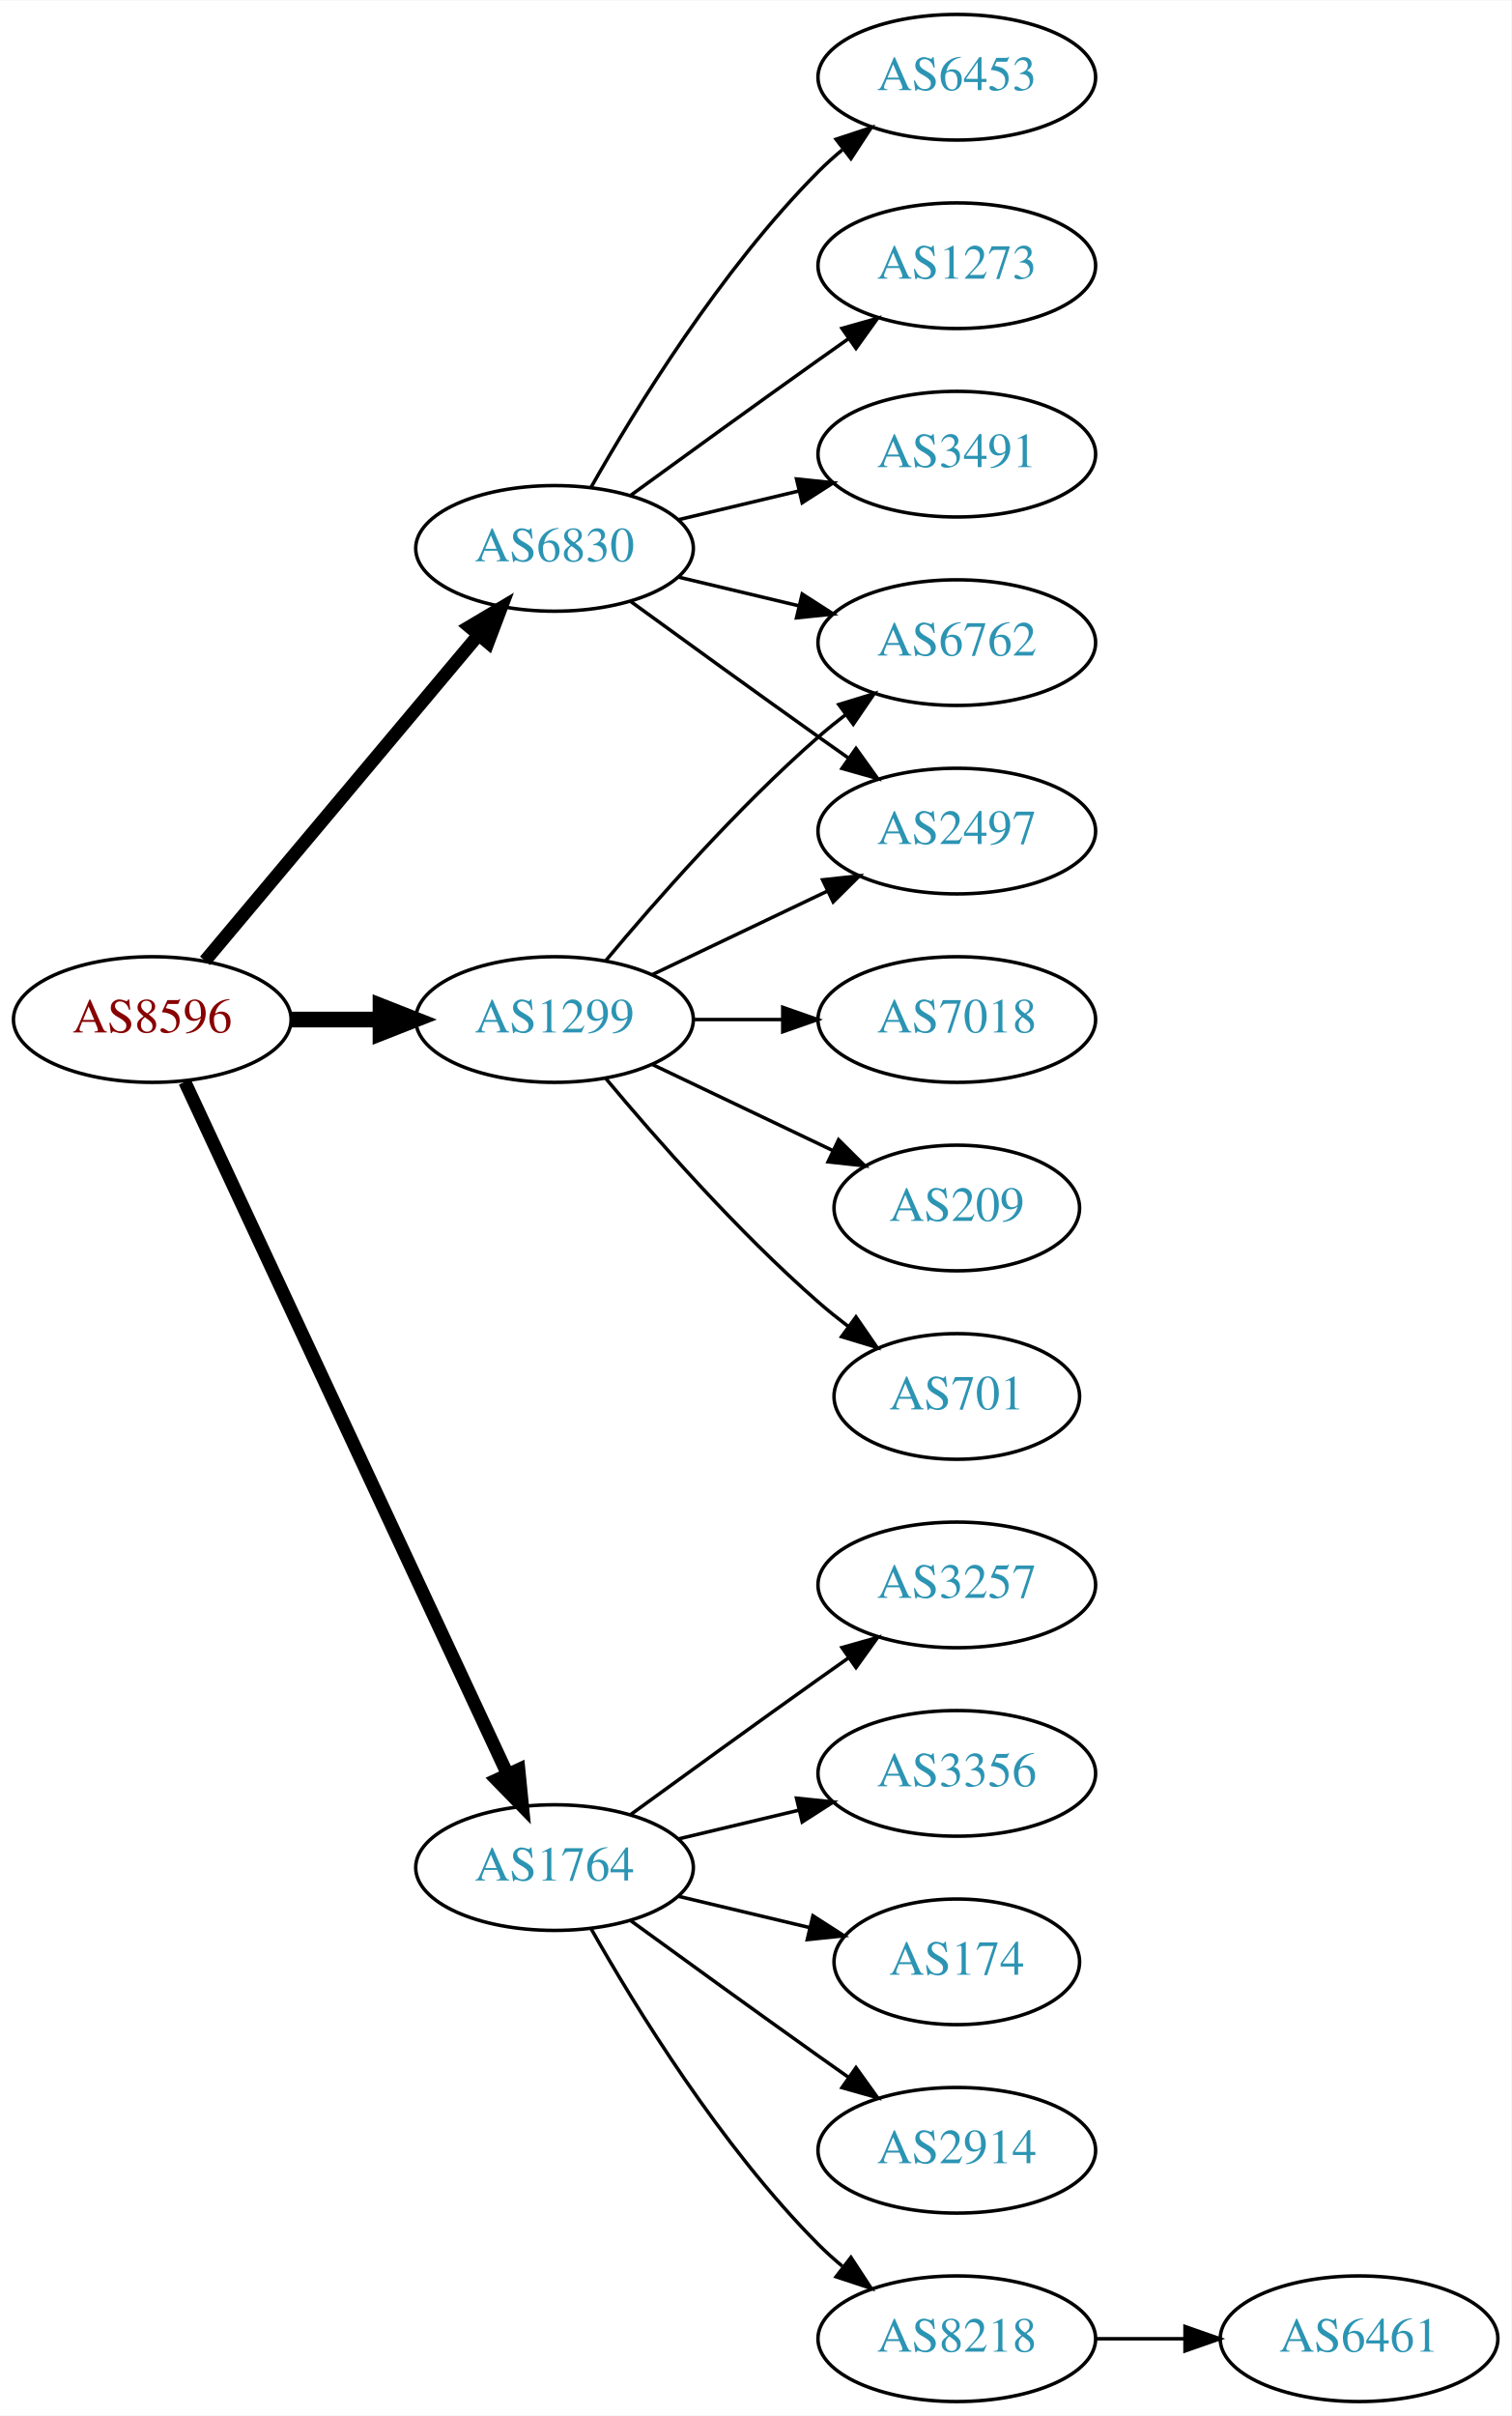
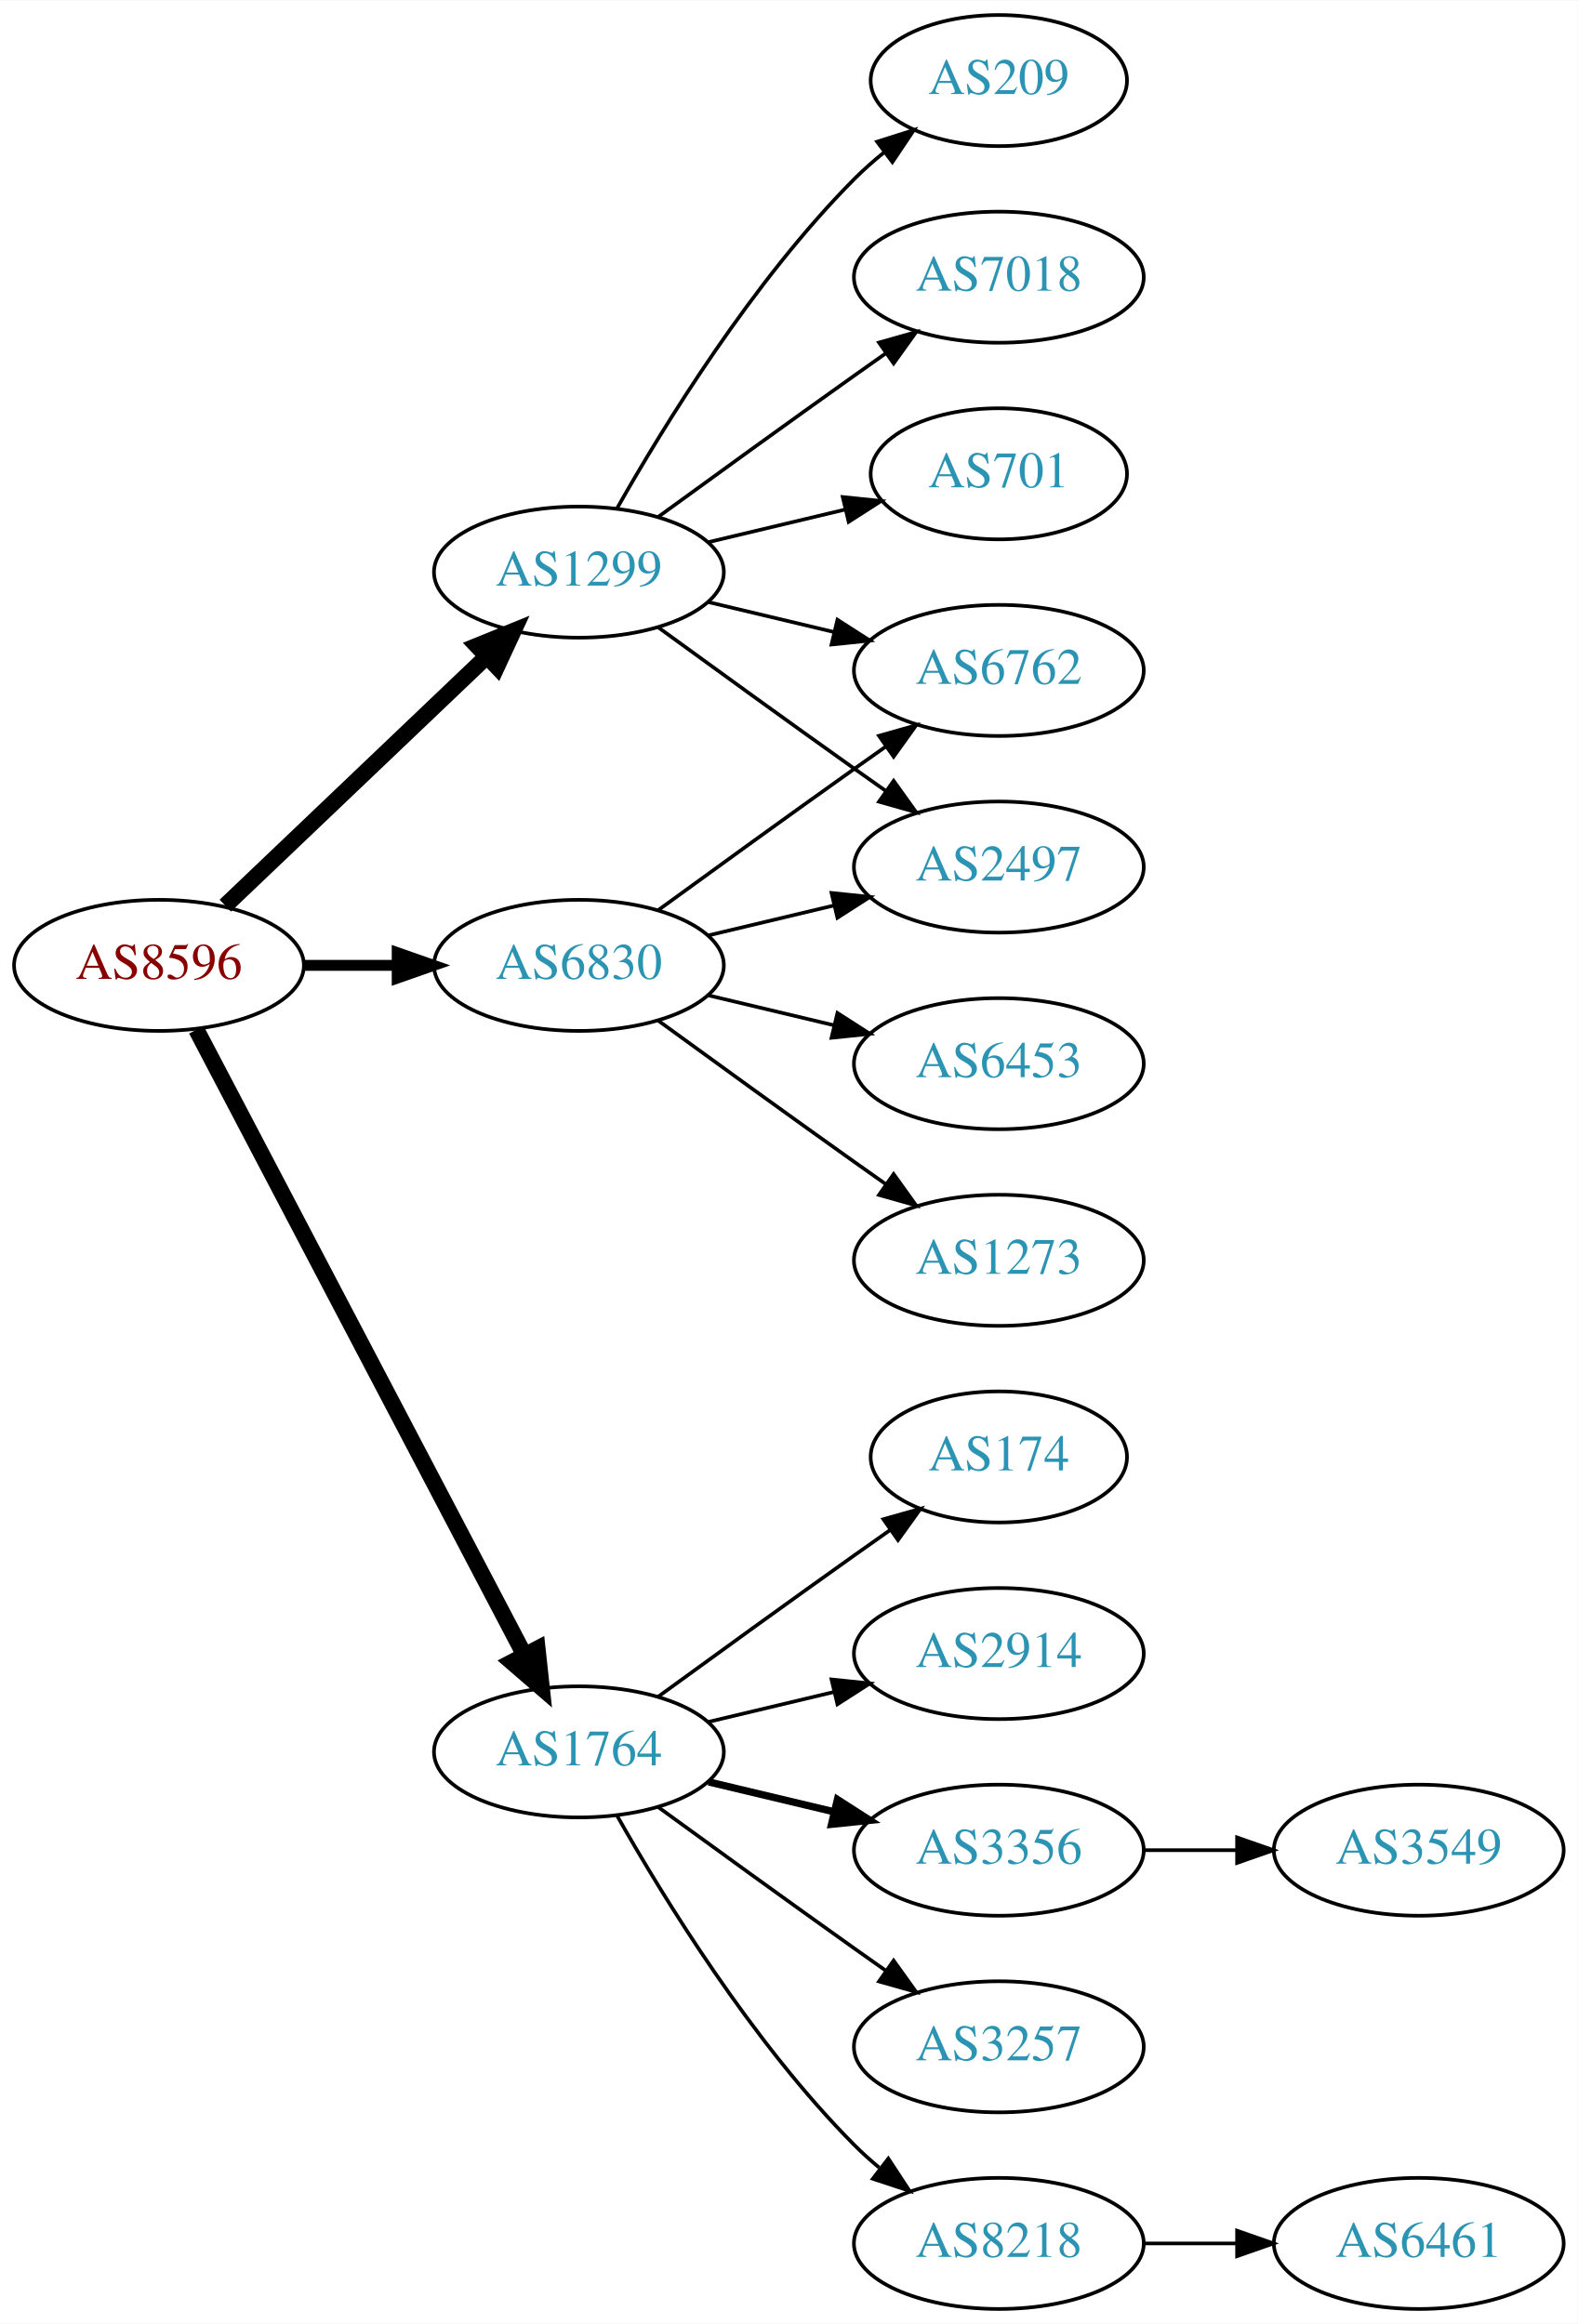
- <svg xmlns="http://www.w3.org/2000/svg" xmlns:xlink="http://www.w3.org/1999/xlink" width="433pt" height="692pt" viewBox="0.00 0.00 433.17 692.00">
-   <g id="graph0" class="graph" transform="scale(1 1) rotate(0) translate(4 688)">
-     <polygon fill="white" stroke="none" points="-4,4 -4,-688 429.172,-688 429.172,4 -4,4" />
+ <svg xmlns="http://www.w3.org/2000/svg" xmlns:xlink="http://www.w3.org/1999/xlink" width="433pt" height="638pt" viewBox="0.00 0.00 433.17 638.00">
+   <g id="graph0" class="graph" transform="scale(1 1) rotate(0) translate(4 634)">
+     <polygon fill="white" stroke="none" points="-4,4 -4,-634 429.172,-634 429.172,4 -4,4" />
    <g id="node1" class="node">
      <g id="a_node1">
        <a xlink:href="/asn/8596" xlink:title="AS8596 ~ hotze.com GmbH [AT]">
-           <ellipse fill="#ffffff" stroke="black" cx="39.647" cy="-396" rx="39.794" ry="18" />
-           <text text-anchor="middle" x="39.647" y="-392.3" font-family="Times,serif" font-size="14.00" fill="#880000">AS8596</text>
+           <ellipse fill="#ffffff" stroke="black" cx="39.647" cy="-369" rx="39.794" ry="18" />
+           <text text-anchor="middle" x="39.647" y="-365.3" font-family="Times,serif" font-size="14.00" fill="#880000">AS8596</text>
        </a>
      </g>
    </g>
    <g id="node2" class="node">
      <g id="a_node2">
        <a xlink:href="/asn/1299" xlink:title="AS1299 ~ Telia Carrier [EU]">
-           <ellipse fill="#ffffff" stroke="black" cx="154.939" cy="-396" rx="39.794" ry="18" />
-           <text text-anchor="middle" x="154.939" y="-392.3" font-family="Times,serif" font-size="14.00" fill="#2c94b3">AS1299</text>
+           <ellipse fill="#ffffff" stroke="black" cx="154.939" cy="-477" rx="39.794" ry="18" />
+           <text text-anchor="middle" x="154.939" y="-473.3" font-family="Times,serif" font-size="14.00" fill="#2c94b3">AS1299</text>
        </a>
      </g>
    </g>
    <g id="edge1" class="edge">
-       <path fill="none" stroke="black" stroke-width="4.5" d="M79.319,-396C87.522,-396 96.286,-396 104.818,-396" />
-       <polygon fill="black" stroke="black" stroke-width="4.5" points="105.057,-399.938 115.057,-396 105.057,-392.063 105.057,-399.938" />
+       <path fill="none" stroke="black" stroke-width="4.5" d="M57.853,-385.403C76.928,-403.587 107.849,-433.063 129.446,-453.651" />
+       <polygon fill="black" stroke="black" stroke-width="4.5" points="126.987,-456.747 136.942,-460.797 132.421,-451.047 126.987,-456.747" />
    </g>
    <g id="node3" class="node">
      <g id="a_node3">
        <a xlink:href="/asn/1764" xlink:title="AS1764 ~ NEXTLAYER-AS [AT]">
          <ellipse fill="#ffffff" stroke="black" cx="154.939" cy="-153" rx="39.794" ry="18" />
          <text text-anchor="middle" x="154.939" y="-149.3" font-family="Times,serif" font-size="14.00" fill="#2c94b3">AS1764</text>
        </a>
      </g>
    </g>
    <g id="edge2" class="edge">
-       <path fill="none" stroke="black" stroke-width="3.75" d="M48.977,-378.132C68.667,-335.899 118.167,-229.728 141.457,-179.773" />
-       <polygon fill="black" stroke="black" stroke-width="3.75" points="144.696,-181.109 145.749,-170.567 138.352,-178.151 144.696,-181.109" />
+       <path fill="none" stroke="black" stroke-width="4.5" d="M49.918,-351.324C69.759,-313.495 116.437,-224.501 139.923,-179.722" />
+       <polygon fill="black" stroke="black" stroke-width="4.5" points="143.541,-181.302 144.699,-170.617 136.567,-177.644 143.541,-181.302" />
    </g>
    <g id="node4" class="node">
      <g id="a_node4">
        <a xlink:href="/asn/6830" xlink:title="AS6830 ~ LGI-UPC [AT]">
-           <ellipse fill="#ffffff" stroke="black" cx="154.939" cy="-531" rx="39.794" ry="18" />
-           <text text-anchor="middle" x="154.939" y="-527.3" font-family="Times,serif" font-size="14.00" fill="#2c94b3">AS6830</text>
+           <ellipse fill="#ffffff" stroke="black" cx="154.939" cy="-369" rx="39.794" ry="18" />
+           <text text-anchor="middle" x="154.939" y="-365.3" font-family="Times,serif" font-size="14.00" fill="#2c94b3">AS6830</text>
        </a>
      </g>
    </g>
    <g id="edge3" class="edge">
-       <path fill="none" stroke="black" stroke-width="3.75" d="M54.766,-412.825C74.441,-436.269 110.245,-478.934 133.023,-506.076" />
-       <polygon fill="black" stroke="black" stroke-width="3.75" points="130.533,-508.553 139.642,-513.963 135.895,-504.053 130.533,-508.553" />
+       <path fill="none" stroke="black" stroke-width="3" d="M79.319,-369C87.522,-369 96.286,-369 104.818,-369" />
+       <polygon fill="black" stroke="black" stroke-width="3" points="105.057,-372.5 115.057,-369 105.057,-365.5 105.057,-372.5" />
    </g>
    <g id="node5" class="node">
      <g id="a_node5">
-         <a xlink:href="/asn/2497" xlink:title="AS2497 ~ Internet Initiative Japan Inc. [JP]">
-           <ellipse fill="#ffffff" stroke="black" cx="270.232" cy="-450" rx="39.794" ry="18" />
-           <text text-anchor="middle" x="270.232" y="-446.3" font-family="Times,serif" font-size="14.00" fill="#2c94b3">AS2497</text>
+         <a xlink:href="/asn/209" xlink:title="AS209 ~ CenturyLink Communications, LLC [US]">
+           <ellipse fill="#ffffff" stroke="black" cx="270.232" cy="-612" rx="35.194" ry="18" />
+           <text text-anchor="middle" x="270.232" y="-608.3" font-family="Times,serif" font-size="14.00" fill="#2c94b3">AS209</text>
        </a>
      </g>
    </g>
    <g id="edge4" class="edge">
-       <path fill="none" stroke="black" d="M183.076,-408.934C198.07,-416.081 216.891,-425.052 233.114,-432.785" />
-       <polygon fill="black" stroke="black" points="231.784,-436.028 242.317,-437.171 234.796,-429.709 231.784,-436.028" />
+       <path fill="none" stroke="black" d="M165.399,-494.49C178.181,-517.096 202.613,-556.886 230.586,-585 233.086,-587.513 235.847,-589.949 238.708,-592.261" />
+       <polygon fill="black" stroke="black" points="236.806,-595.21 246.905,-598.413 241.008,-589.611 236.806,-595.21" />
    </g>
    <g id="node6" class="node">
      <g id="a_node6">
-         <a xlink:href="/asn/7018" xlink:title="AS7018 ~ AT&amp;T Services, Inc. [US]">
-           <ellipse fill="#ffffff" stroke="black" cx="270.232" cy="-396" rx="39.794" ry="18" />
-           <text text-anchor="middle" x="270.232" y="-392.3" font-family="Times,serif" font-size="14.00" fill="#2c94b3">AS7018</text>
+         <a xlink:href="/asn/6762" xlink:title="AS6762 ~ TELECOM ITALIA SPARKLE S.p.A. [IT]">
+           <ellipse fill="#ffffff" stroke="black" cx="270.232" cy="-450" rx="39.794" ry="18" />
+           <text text-anchor="middle" x="270.232" y="-446.3" font-family="Times,serif" font-size="14.00" fill="#2c94b3">AS6762</text>
        </a>
      </g>
    </g>
    <g id="edge5" class="edge">
-       <path fill="none" stroke="black" d="M194.612,-396C202.815,-396 211.579,-396 220.111,-396" />
-       <polygon fill="black" stroke="black" points="220.35,-399.5 230.35,-396 220.35,-392.5 220.35,-399.5" />
+       <path fill="none" stroke="black" d="M190.547,-468.752C201.418,-466.162 213.572,-463.265 225.015,-460.538" />
+       <polygon fill="black" stroke="black" points="225.921,-463.92 234.837,-458.197 224.298,-457.111 225.921,-463.92" />
    </g>
    <g id="node7" class="node">
      <g id="a_node7">
-         <a xlink:href="/asn/209" xlink:title="AS209 ~ CenturyLink Communications, LLC [US]">
-           <ellipse fill="#ffffff" stroke="black" cx="270.232" cy="-342" rx="35.194" ry="18" />
-           <text text-anchor="middle" x="270.232" y="-338.3" font-family="Times,serif" font-size="14.00" fill="#2c94b3">AS209</text>
+         <a xlink:href="/asn/7018" xlink:title="AS7018 ~ AT&amp;T Services, Inc. [US]">
+           <ellipse fill="#ffffff" stroke="black" cx="270.232" cy="-558" rx="39.794" ry="18" />
+           <text text-anchor="middle" x="270.232" y="-554.3" font-family="Times,serif" font-size="14.00" fill="#2c94b3">AS7018</text>
        </a>
      </g>
    </g>
    <g id="edge6" class="edge">
-       <path fill="none" stroke="black" d="M183.076,-383.066C198.508,-375.71 217.993,-366.423 234.528,-358.541" />
-       <polygon fill="black" stroke="black" points="236.349,-361.551 243.87,-354.089 233.337,-355.232 236.349,-361.551" />
+       <path fill="none" stroke="black" d="M176.788,-492.222C191.722,-503.091 212.335,-518.025 230.586,-531 233.406,-533.005 236.349,-535.085 239.297,-537.159" />
+       <polygon fill="black" stroke="black" points="237.325,-540.05 247.522,-542.926 241.344,-534.319 237.325,-540.05" />
    </g>
    <g id="node8" class="node">
      <g id="a_node8">
-         <a xlink:href="/asn/6762" xlink:title="AS6762 ~ TELECOM ITALIA SPARKLE S.p.A. [IT]">
-           <ellipse fill="#ffffff" stroke="black" cx="270.232" cy="-504" rx="39.794" ry="18" />
-           <text text-anchor="middle" x="270.232" y="-500.3" font-family="Times,serif" font-size="14.00" fill="#2c94b3">AS6762</text>
+         <a xlink:href="/asn/701" xlink:title="AS701 ~ UUNET [US]">
+           <ellipse fill="#ffffff" stroke="black" cx="270.232" cy="-504" rx="35.194" ry="18" />
+           <text text-anchor="middle" x="270.232" y="-500.3" font-family="Times,serif" font-size="14.00" fill="#2c94b3">AS701</text>
        </a>
      </g>
    </g>
    <g id="edge7" class="edge">
-       <path fill="none" stroke="black" d="M169.569,-412.817C183.852,-429.929 207.398,-456.745 230.586,-477 233.052,-479.154 235.69,-481.294 238.388,-483.372" />
-       <polygon fill="black" stroke="black" points="236.413,-486.264 246.542,-489.37 240.561,-480.625 236.413,-486.264" />
+       <path fill="none" stroke="black" d="M190.547,-485.248C202.341,-488.058 215.646,-491.229 227.913,-494.153" />
+       <polygon fill="black" stroke="black" points="227.379,-497.624 237.918,-496.537 229.002,-490.814 227.379,-497.624" />
    </g>
    <g id="node9" class="node">
      <g id="a_node9">
-         <a xlink:href="/asn/701" xlink:title="AS701 ~ UUNET [US]">
-           <ellipse fill="#ffffff" stroke="black" cx="270.232" cy="-288" rx="35.194" ry="18" />
-           <text text-anchor="middle" x="270.232" y="-284.3" font-family="Times,serif" font-size="14.00" fill="#2c94b3">AS701</text>
+         <a xlink:href="/asn/2497" xlink:title="AS2497 ~ Internet Initiative Japan Inc. [JP]">
+           <ellipse fill="#ffffff" stroke="black" cx="270.232" cy="-396" rx="39.794" ry="18" />
+           <text text-anchor="middle" x="270.232" y="-392.3" font-family="Times,serif" font-size="14.00" fill="#2c94b3">AS2497</text>
        </a>
      </g>
    </g>
    <g id="edge8" class="edge">
-       <path fill="none" stroke="black" d="M169.569,-379.183C183.852,-362.071 207.398,-335.255 230.586,-315 233.256,-312.668 236.128,-310.352 239.059,-308.114" />
-       <polygon fill="black" stroke="black" points="241.337,-310.784 247.35,-302.061 237.209,-305.13 241.337,-310.784" />
+       <path fill="none" stroke="black" d="M176.788,-461.778C191.722,-450.909 212.335,-435.975 230.586,-423 233.406,-420.995 236.349,-418.915 239.297,-416.841" />
+       <polygon fill="black" stroke="black" points="241.344,-419.681 247.522,-411.074 237.325,-413.95 241.344,-419.681" />
    </g>
    <g id="node10" class="node">
      <g id="a_node10">
+         <a xlink:href="/asn/2914" xlink:title="AS2914 ~ NTT America, Inc. [US]">
+           <ellipse fill="#ffffff" stroke="black" cx="270.232" cy="-180" rx="39.794" ry="18" />
+           <text text-anchor="middle" x="270.232" y="-176.3" font-family="Times,serif" font-size="14.00" fill="#2c94b3">AS2914</text>
+         </a>
+       </g>
+     </g>
+     <g id="edge9" class="edge">
+       <path fill="none" stroke="black" d="M190.547,-161.248C201.418,-163.838 213.572,-166.735 225.015,-169.462" />
+       <polygon fill="black" stroke="black" points="224.298,-172.889 234.837,-171.803 225.921,-166.08 224.298,-172.889" />
+     </g>
+     <g id="node11" class="node">
+       <g id="a_node11">
+         <a xlink:href="/asn/3356" xlink:title="AS3356 ~ Level 3 Parent, LLC [US]">
+           <ellipse fill="#ffffff" stroke="black" cx="270.232" cy="-126" rx="39.794" ry="18" />
+           <text text-anchor="middle" x="270.232" y="-122.3" font-family="Times,serif" font-size="14.00" fill="#2c94b3">AS3356</text>
+         </a>
+       </g>
+     </g>
+     <g id="edge10" class="edge">
+       <path fill="none" stroke="black" stroke-width="2" d="M190.547,-144.752C201.418,-142.162 213.572,-139.265 225.015,-136.538" />
+       <polygon fill="black" stroke="black" stroke-width="2" points="225.921,-139.92 234.837,-134.197 224.298,-133.111 225.921,-139.92" />
+     </g>
+     <g id="node12" class="node">
+       <g id="a_node12">
+         <a xlink:href="/asn/3257" xlink:title="AS3257 ~ GTT [DE]">
+           <ellipse fill="#ffffff" stroke="black" cx="270.232" cy="-72" rx="39.794" ry="18" />
+           <text text-anchor="middle" x="270.232" y="-68.3" font-family="Times,serif" font-size="14.00" fill="#2c94b3">AS3257</text>
+         </a>
+       </g>
+     </g>
+     <g id="edge11" class="edge">
+       <path fill="none" stroke="black" d="M176.788,-137.778C191.722,-126.909 212.335,-111.975 230.586,-99 233.406,-96.995 236.349,-94.915 239.297,-92.841" />
+       <polygon fill="black" stroke="black" points="241.344,-95.681 247.522,-87.074 237.325,-89.95 241.344,-95.681" />
+     </g>
+     <g id="node13" class="node">
+       <g id="a_node13">
        <a xlink:href="/asn/8218" xlink:title="AS8218 ~ legacy Neotelecoms [FR]">
          <ellipse fill="#ffffff" stroke="black" cx="270.232" cy="-18" rx="39.794" ry="18" />
          <text text-anchor="middle" x="270.232" y="-14.3" font-family="Times,serif" font-size="14.00" fill="#2c94b3">AS8218</text>
        </a>
      </g>
    </g>
-     <g id="edge9" class="edge">
+     <g id="edge12" class="edge">
      <path fill="none" stroke="black" d="M165.399,-135.51C178.181,-112.904 202.613,-73.114 230.586,-45 232.697,-42.879 234.993,-40.812 237.378,-38.829" />
      <polygon fill="black" stroke="black" points="239.894,-41.31 245.694,-32.444 235.631,-35.758 239.894,-41.31" />
    </g>
-     <g id="node11" class="node">
-       <g id="a_node11">
-         <a xlink:href="/asn/3257" xlink:title="AS3257 ~ GTT [DE]">
-           <ellipse fill="#ffffff" stroke="black" cx="270.232" cy="-234" rx="39.794" ry="18" />
-           <text text-anchor="middle" x="270.232" y="-230.3" font-family="Times,serif" font-size="14.00" fill="#2c94b3">AS3257</text>
-         </a>
-       </g>
-     </g>
-     <g id="edge10" class="edge">
-       <path fill="none" stroke="black" d="M176.788,-168.222C191.722,-179.091 212.335,-194.025 230.586,-207 233.406,-209.005 236.349,-211.085 239.297,-213.159" />
-       <polygon fill="black" stroke="black" points="237.325,-216.05 247.522,-218.926 241.344,-210.319 237.325,-216.05" />
-     </g>
-     <g id="node12" class="node">
-       <g id="a_node12">
-         <a xlink:href="/asn/3356" xlink:title="AS3356 ~ Level 3 Parent, LLC [US]">
-           <ellipse fill="#ffffff" stroke="black" cx="270.232" cy="-180" rx="39.794" ry="18" />
-           <text text-anchor="middle" x="270.232" y="-176.3" font-family="Times,serif" font-size="14.00" fill="#2c94b3">AS3356</text>
-         </a>
-       </g>
-     </g>
-     <g id="edge11" class="edge">
-       <path fill="none" stroke="black" d="M190.547,-161.248C201.418,-163.838 213.572,-166.735 225.015,-169.462" />
-       <polygon fill="black" stroke="black" points="224.298,-172.889 234.837,-171.803 225.921,-166.08 224.298,-172.889" />
-     </g>
-     <g id="node13" class="node">
-       <g id="a_node13">
-         <a xlink:href="/asn/174" xlink:title="AS174 ~ Cogent Communications [US]">
-           <ellipse fill="#ffffff" stroke="black" cx="270.232" cy="-126" rx="35.194" ry="18" />
-           <text text-anchor="middle" x="270.232" y="-122.3" font-family="Times,serif" font-size="14.00" fill="#2c94b3">AS174</text>
-         </a>
-       </g>
-     </g>
-     <g id="edge12" class="edge">
-       <path fill="none" stroke="black" d="M190.547,-144.752C202.341,-141.942 215.646,-138.771 227.913,-135.847" />
-       <polygon fill="black" stroke="black" points="229.002,-139.186 237.918,-133.463 227.379,-132.376 229.002,-139.186" />
-     </g>
    <g id="node14" class="node">
      <g id="a_node14">
-         <a xlink:href="/asn/2914" xlink:title="AS2914 ~ NTT America, Inc. [US]">
-           <ellipse fill="#ffffff" stroke="black" cx="270.232" cy="-72" rx="39.794" ry="18" />
-           <text text-anchor="middle" x="270.232" y="-68.3" font-family="Times,serif" font-size="14.00" fill="#2c94b3">AS2914</text>
+         <a xlink:href="/asn/174" xlink:title="AS174 ~ Cogent Communications [US]">
+           <ellipse fill="#ffffff" stroke="black" cx="270.232" cy="-234" rx="35.194" ry="18" />
+           <text text-anchor="middle" x="270.232" y="-230.3" font-family="Times,serif" font-size="14.00" fill="#2c94b3">AS174</text>
        </a>
      </g>
    </g>
    <g id="edge13" class="edge">
-       <path fill="none" stroke="black" d="M176.788,-137.778C191.722,-126.909 212.335,-111.975 230.586,-99 233.406,-96.995 236.349,-94.915 239.297,-92.841" />
-       <polygon fill="black" stroke="black" points="241.344,-95.681 247.522,-87.074 237.325,-89.95 241.344,-95.681" />
-     </g>
-     <g id="edge15" class="edge">
-       <path fill="none" stroke="black" d="M176.788,-515.778C191.722,-504.909 212.335,-489.975 230.586,-477 233.406,-474.995 236.349,-472.915 239.297,-470.841" />
-       <polygon fill="black" stroke="black" points="241.344,-473.681 247.522,-465.074 237.325,-467.95 241.344,-473.681" />
+       <path fill="none" stroke="black" d="M176.788,-168.222C191.722,-179.091 212.335,-194.025 230.586,-207 233.796,-209.282 237.165,-211.661 240.52,-214.018" />
+       <polygon fill="black" stroke="black" points="238.532,-216.899 248.73,-219.77 242.548,-211.166 238.532,-216.899" />
+     </g>
+     <g id="edge18" class="edge">
+       <path fill="none" stroke="black" d="M176.788,-384.222C191.722,-395.091 212.335,-410.025 230.586,-423 233.406,-425.005 236.349,-427.085 239.297,-429.159" />
+       <polygon fill="black" stroke="black" points="237.325,-432.05 247.522,-434.926 241.344,-426.319 237.325,-432.05" />
    </g>
    <g id="edge19" class="edge">
-       <path fill="none" stroke="black" d="M190.547,-522.752C201.418,-520.162 213.572,-517.265 225.015,-514.538" />
-       <polygon fill="black" stroke="black" points="225.921,-517.92 234.837,-512.197 224.298,-511.111 225.921,-517.92" />
+       <path fill="none" stroke="black" d="M190.547,-377.248C201.418,-379.838 213.572,-382.735 225.015,-385.462" />
+       <polygon fill="black" stroke="black" points="224.298,-388.889 234.837,-387.803 225.921,-382.08 224.298,-388.889" />
+     </g>
+     <g id="node17" class="node">
+       <g id="a_node17">
+         <a xlink:href="/asn/6453" xlink:title="AS6453 ~ TATA COMMUNICATIONS (AMERICA) INC [US]">
+           <ellipse fill="#ffffff" stroke="black" cx="270.232" cy="-342" rx="39.794" ry="18" />
+           <text text-anchor="middle" x="270.232" y="-338.3" font-family="Times,serif" font-size="14.00" fill="#2c94b3">AS6453</text>
+         </a>
+       </g>
+     </g>
+     <g id="edge16" class="edge">
+       <path fill="none" stroke="black" d="M190.547,-360.752C201.418,-358.162 213.572,-355.265 225.015,-352.538" />
+       <polygon fill="black" stroke="black" points="225.921,-355.92 234.837,-350.197 224.298,-349.111 225.921,-355.92" />
+     </g>
+     <g id="node18" class="node">
+       <g id="a_node18">
+         <a xlink:href="/asn/1273" xlink:title="AS1273 ~ Vodafone Group PLC [EU]">
+           <ellipse fill="#ffffff" stroke="black" cx="270.232" cy="-288" rx="39.794" ry="18" />
+           <text text-anchor="middle" x="270.232" y="-284.3" font-family="Times,serif" font-size="14.00" fill="#2c94b3">AS1273</text>
+         </a>
+       </g>
+     </g>
+     <g id="edge17" class="edge">
+       <path fill="none" stroke="black" d="M176.788,-353.778C191.722,-342.909 212.335,-327.975 230.586,-315 233.406,-312.995 236.349,-310.915 239.297,-308.841" />
+       <polygon fill="black" stroke="black" points="241.344,-311.681 247.522,-303.074 237.325,-305.95 241.344,-311.681" />
+     </g>
+     <g id="node15" class="node">
+       <g id="a_node15">
+         <a xlink:href="/asn/3549" xlink:title="AS3549 ~ Level 3 Parent, LLC [US]">
+           <ellipse fill="#ffffff" stroke="black" cx="385.525" cy="-126" rx="39.794" ry="18" />
+           <text text-anchor="middle" x="385.525" y="-122.3" font-family="Times,serif" font-size="14.00" fill="#2c94b3">AS3549</text>
+         </a>
+       </g>
+     </g>
+     <g id="edge14" class="edge">
+       <path fill="none" stroke="black" d="M309.905,-126C318.108,-126 326.872,-126 335.404,-126" />
+       <polygon fill="black" stroke="black" points="335.643,-129.5 345.643,-126 335.643,-122.5 335.643,-129.5" />
    </g>
    <g id="node16" class="node">
      <g id="a_node16">
-         <a xlink:href="/asn/6453" xlink:title="AS6453 ~ TATA COMMUNICATIONS (AMERICA) INC [US]">
-           <ellipse fill="#ffffff" stroke="black" cx="270.232" cy="-666" rx="39.794" ry="18" />
-           <text text-anchor="middle" x="270.232" y="-662.3" font-family="Times,serif" font-size="14.00" fill="#2c94b3">AS6453</text>
-         </a>
-       </g>
-     </g>
-     <g id="edge16" class="edge">
-       <path fill="none" stroke="black" d="M165.399,-548.49C178.181,-571.096 202.613,-610.886 230.586,-639 232.697,-641.121 234.993,-643.188 237.378,-645.171" />
-       <polygon fill="black" stroke="black" points="235.631,-648.242 245.694,-651.556 239.894,-642.69 235.631,-648.242" />
-     </g>
-     <g id="node17" class="node">
-       <g id="a_node17">
-         <a xlink:href="/asn/1273" xlink:title="AS1273 ~ Vodafone Group PLC [EU]">
-           <ellipse fill="#ffffff" stroke="black" cx="270.232" cy="-612" rx="39.794" ry="18" />
-           <text text-anchor="middle" x="270.232" y="-608.3" font-family="Times,serif" font-size="14.00" fill="#2c94b3">AS1273</text>
-         </a>
-       </g>
-     </g>
-     <g id="edge17" class="edge">
-       <path fill="none" stroke="black" d="M176.788,-546.222C191.722,-557.091 212.335,-572.025 230.586,-585 233.406,-587.005 236.349,-589.085 239.297,-591.159" />
-       <polygon fill="black" stroke="black" points="237.325,-594.05 247.522,-596.926 241.344,-588.319 237.325,-594.05" />
-     </g>
-     <g id="node18" class="node">
-       <g id="a_node18">
-         <a xlink:href="/asn/3491" xlink:title="AS3491 ~ PCCW Global, Inc. [US]">
-           <ellipse fill="#ffffff" stroke="black" cx="270.232" cy="-558" rx="39.794" ry="18" />
-           <text text-anchor="middle" x="270.232" y="-554.3" font-family="Times,serif" font-size="14.00" fill="#2c94b3">AS3491</text>
-         </a>
-       </g>
-     </g>
-     <g id="edge18" class="edge">
-       <path fill="none" stroke="black" d="M190.547,-539.248C201.418,-541.838 213.572,-544.735 225.015,-547.462" />
-       <polygon fill="black" stroke="black" points="224.298,-550.889 234.837,-549.803 225.921,-544.08 224.298,-550.889" />
-     </g>
-     <g id="node15" class="node">
-       <g id="a_node15">
        <a xlink:href="/asn/6461" xlink:title="AS6461 ~ Zayo Bandwidth [US]">
          <ellipse fill="#ffffff" stroke="black" cx="385.525" cy="-18" rx="39.794" ry="18" />
          <text text-anchor="middle" x="385.525" y="-14.3" font-family="Times,serif" font-size="14.00" fill="#2c94b3">AS6461</text>
        </a>
      </g>
    </g>
-     <g id="edge14" class="edge">
+     <g id="edge15" class="edge">
      <path fill="none" stroke="black" d="M309.905,-18C318.108,-18 326.872,-18 335.404,-18" />
      <polygon fill="black" stroke="black" points="335.643,-21.5 345.643,-18 335.643,-14.5 335.643,-21.5" />
    </g>
  </g>
</svg>
